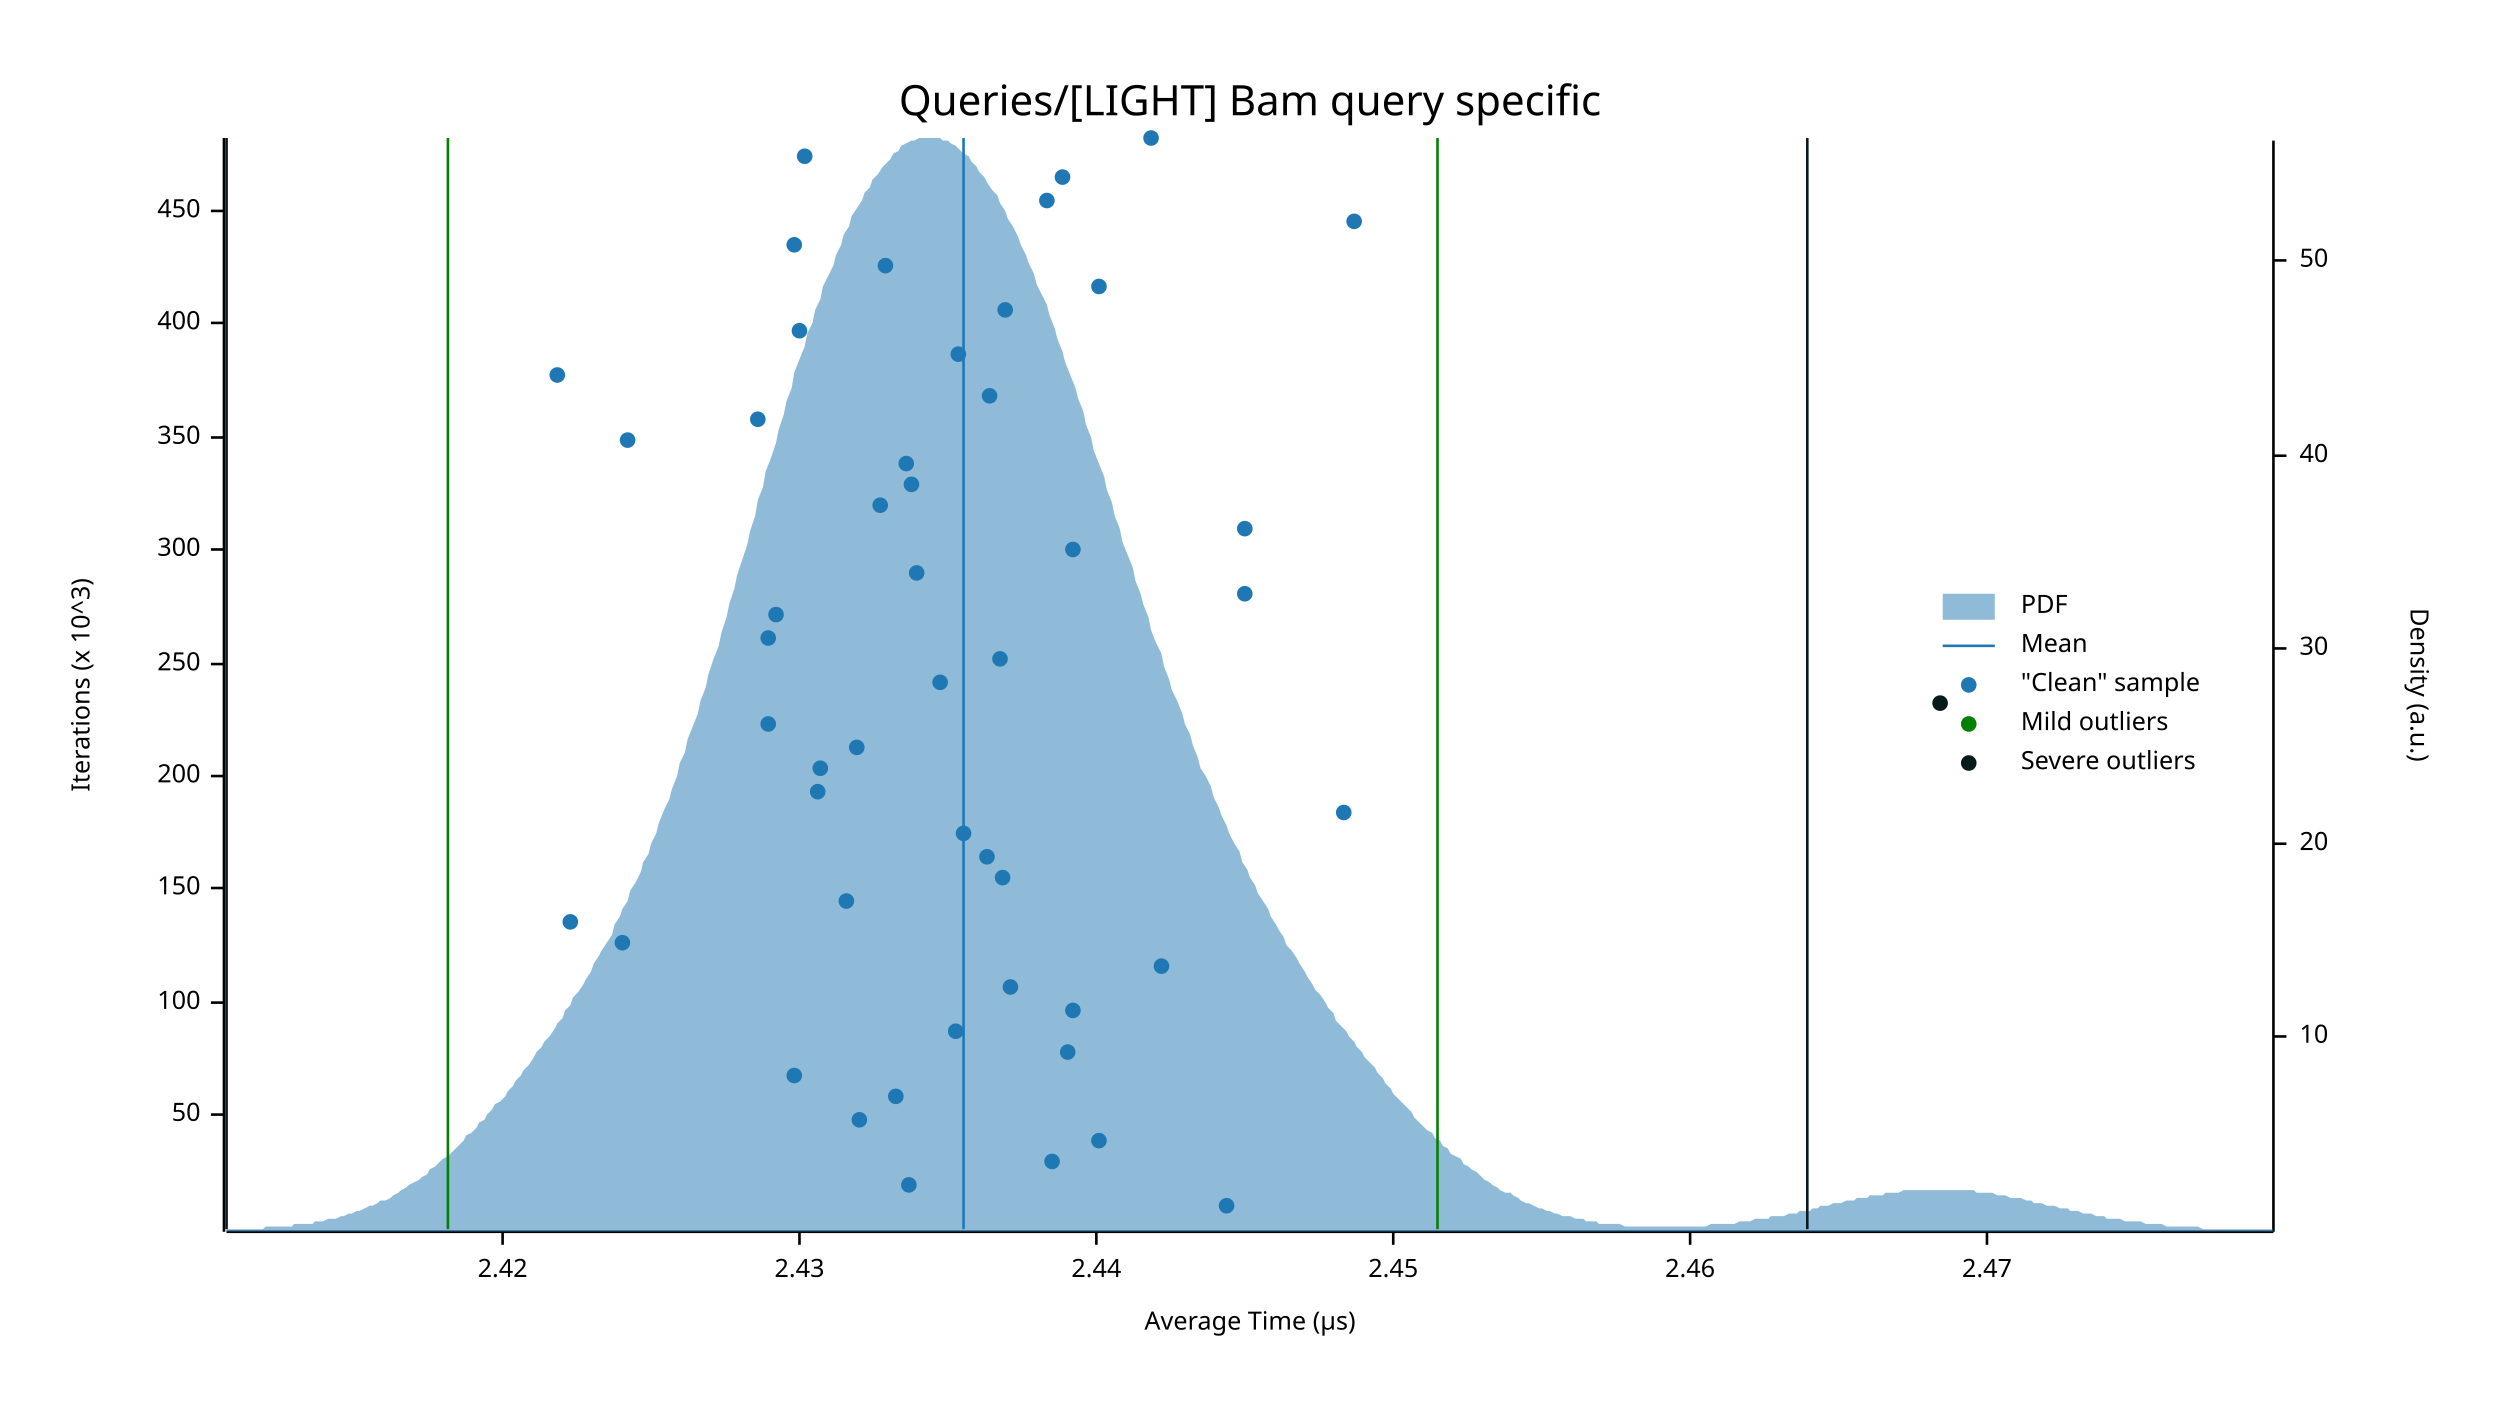
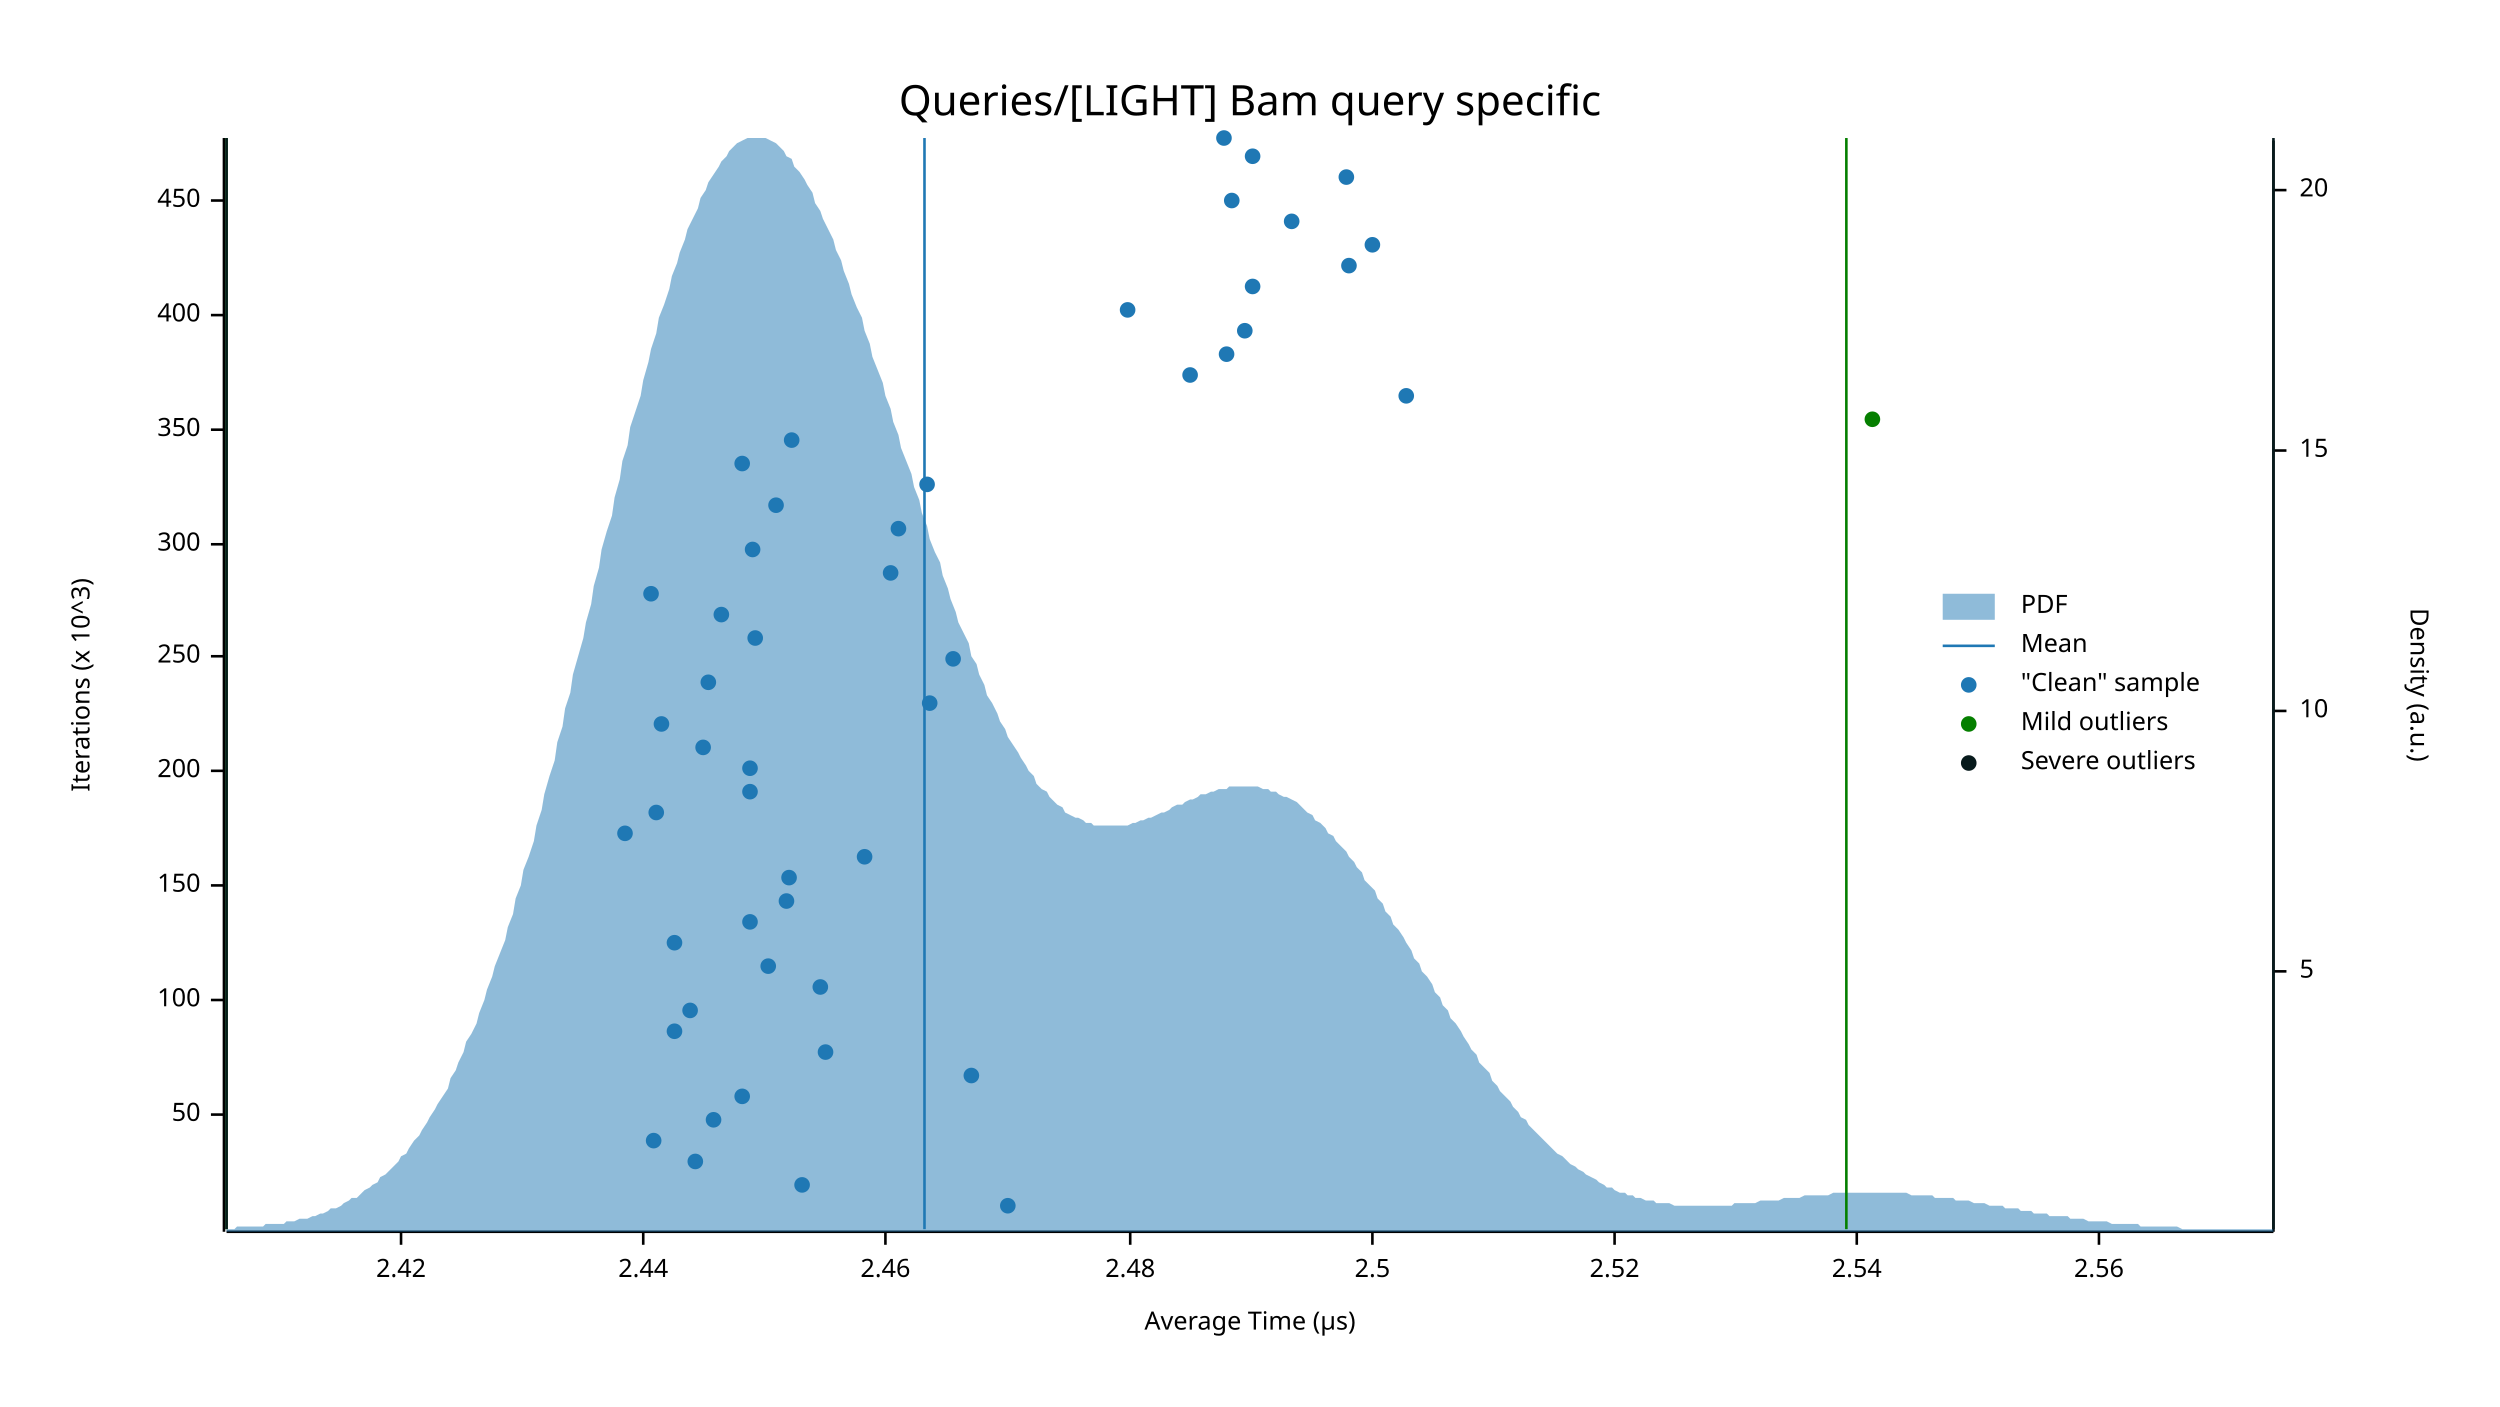
<svg xmlns="http://www.w3.org/2000/svg" width="960" height="540" viewBox="0 0 960 540">
  <text x="480" y="32" dy="0.76em" text-anchor="middle" font-family="sans-serif" font-size="16.129" opacity="1" fill="#000000">
Queries/[LIGHT] Bam query specific
</text>
  <text x="27" y="263" dy="0.76em" text-anchor="middle" font-family="sans-serif" font-size="9.677" opacity="1" fill="#000000" transform="rotate(270, 27, 263)">
Iterations (x 10^3)
</text>
  <text x="480" y="513" dy="-0.5ex" text-anchor="middle" font-family="sans-serif" font-size="9.677" opacity="1" fill="#000000">
Average Time (µs)
</text>
  <polyline fill="none" opacity="1" stroke="#000000" stroke-width="1" points="86,53 86,473 " />
  <text x="77" y="428" dy="0.5ex" text-anchor="end" font-family="sans-serif" font-size="9.677" opacity="1" fill="#000000">
50
</text>
  <polyline fill="none" opacity="1" stroke="#000000" stroke-width="1" points="81,428 86,428 " />
-   <text x="77" y="385" dy="0.5ex" text-anchor="end" font-family="sans-serif" font-size="9.677" opacity="1" fill="#000000">
+   <text x="77" y="384" dy="0.5ex" text-anchor="end" font-family="sans-serif" font-size="9.677" opacity="1" fill="#000000">
100
</text>
-   <polyline fill="none" opacity="1" stroke="#000000" stroke-width="1" points="81,385 86,385 " />
-   <text x="77" y="341" dy="0.5ex" text-anchor="end" font-family="sans-serif" font-size="9.677" opacity="1" fill="#000000">
+   <polyline fill="none" opacity="1" stroke="#000000" stroke-width="1" points="81,384 86,384 " />
+   <text x="77" y="340" dy="0.5ex" text-anchor="end" font-family="sans-serif" font-size="9.677" opacity="1" fill="#000000">
150
</text>
-   <polyline fill="none" opacity="1" stroke="#000000" stroke-width="1" points="81,341 86,341 " />
-   <text x="77" y="298" dy="0.5ex" text-anchor="end" font-family="sans-serif" font-size="9.677" opacity="1" fill="#000000">
+   <polyline fill="none" opacity="1" stroke="#000000" stroke-width="1" points="81,340 86,340 " />
+   <text x="77" y="296" dy="0.5ex" text-anchor="end" font-family="sans-serif" font-size="9.677" opacity="1" fill="#000000">
200
</text>
-   <polyline fill="none" opacity="1" stroke="#000000" stroke-width="1" points="81,298 86,298 " />
-   <text x="77" y="255" dy="0.5ex" text-anchor="end" font-family="sans-serif" font-size="9.677" opacity="1" fill="#000000">
+   <polyline fill="none" opacity="1" stroke="#000000" stroke-width="1" points="81,296 86,296 " />
+   <text x="77" y="252" dy="0.5ex" text-anchor="end" font-family="sans-serif" font-size="9.677" opacity="1" fill="#000000">
250
</text>
-   <polyline fill="none" opacity="1" stroke="#000000" stroke-width="1" points="81,255 86,255 " />
-   <text x="77" y="211" dy="0.5ex" text-anchor="end" font-family="sans-serif" font-size="9.677" opacity="1" fill="#000000">
+   <polyline fill="none" opacity="1" stroke="#000000" stroke-width="1" points="81,252 86,252 " />
+   <text x="77" y="209" dy="0.5ex" text-anchor="end" font-family="sans-serif" font-size="9.677" opacity="1" fill="#000000">
300
</text>
-   <polyline fill="none" opacity="1" stroke="#000000" stroke-width="1" points="81,211 86,211 " />
-   <text x="77" y="168" dy="0.5ex" text-anchor="end" font-family="sans-serif" font-size="9.677" opacity="1" fill="#000000">
+   <polyline fill="none" opacity="1" stroke="#000000" stroke-width="1" points="81,209 86,209 " />
+   <text x="77" y="165" dy="0.5ex" text-anchor="end" font-family="sans-serif" font-size="9.677" opacity="1" fill="#000000">
350
</text>
-   <polyline fill="none" opacity="1" stroke="#000000" stroke-width="1" points="81,168 86,168 " />
-   <text x="77" y="124" dy="0.5ex" text-anchor="end" font-family="sans-serif" font-size="9.677" opacity="1" fill="#000000">
+   <polyline fill="none" opacity="1" stroke="#000000" stroke-width="1" points="81,165 86,165 " />
+   <text x="77" y="121" dy="0.5ex" text-anchor="end" font-family="sans-serif" font-size="9.677" opacity="1" fill="#000000">
400
</text>
-   <polyline fill="none" opacity="1" stroke="#000000" stroke-width="1" points="81,124 86,124 " />
-   <text x="77" y="81" dy="0.5ex" text-anchor="end" font-family="sans-serif" font-size="9.677" opacity="1" fill="#000000">
+   <polyline fill="none" opacity="1" stroke="#000000" stroke-width="1" points="81,121 86,121 " />
+   <text x="77" y="77" dy="0.5ex" text-anchor="end" font-family="sans-serif" font-size="9.677" opacity="1" fill="#000000">
450
</text>
-   <polyline fill="none" opacity="1" stroke="#000000" stroke-width="1" points="81,81 86,81 " />
+   <polyline fill="none" opacity="1" stroke="#000000" stroke-width="1" points="81,77 86,77 " />
  <polyline fill="none" opacity="1" stroke="#000000" stroke-width="1" points="87,473 873,473 " />
-   <text x="193" y="483" dy="0.76em" text-anchor="middle" font-family="sans-serif" font-size="9.677" opacity="1" fill="#000000">
+   <text x="154" y="483" dy="0.76em" text-anchor="middle" font-family="sans-serif" font-size="9.677" opacity="1" fill="#000000">
2.42
</text>
-   <polyline fill="none" opacity="1" stroke="#000000" stroke-width="1" points="193,473 193,478 " />
-   <text x="307" y="483" dy="0.76em" text-anchor="middle" font-family="sans-serif" font-size="9.677" opacity="1" fill="#000000">
- 2.43
- </text>
-   <polyline fill="none" opacity="1" stroke="#000000" stroke-width="1" points="307,473 307,478 " />
-   <text x="421" y="483" dy="0.76em" text-anchor="middle" font-family="sans-serif" font-size="9.677" opacity="1" fill="#000000">
+   <polyline fill="none" opacity="1" stroke="#000000" stroke-width="1" points="154,473 154,478 " />
+   <text x="247" y="483" dy="0.76em" text-anchor="middle" font-family="sans-serif" font-size="9.677" opacity="1" fill="#000000">
2.44
</text>
-   <polyline fill="none" opacity="1" stroke="#000000" stroke-width="1" points="421,473 421,478 " />
-   <text x="535" y="483" dy="0.76em" text-anchor="middle" font-family="sans-serif" font-size="9.677" opacity="1" fill="#000000">
- 2.45
- </text>
-   <polyline fill="none" opacity="1" stroke="#000000" stroke-width="1" points="535,473 535,478 " />
-   <text x="649" y="483" dy="0.76em" text-anchor="middle" font-family="sans-serif" font-size="9.677" opacity="1" fill="#000000">
+   <polyline fill="none" opacity="1" stroke="#000000" stroke-width="1" points="247,473 247,478 " />
+   <text x="340" y="483" dy="0.76em" text-anchor="middle" font-family="sans-serif" font-size="9.677" opacity="1" fill="#000000">
2.46
</text>
-   <polyline fill="none" opacity="1" stroke="#000000" stroke-width="1" points="649,473 649,478 " />
-   <text x="763" y="483" dy="0.76em" text-anchor="middle" font-family="sans-serif" font-size="9.677" opacity="1" fill="#000000">
- 2.47
+   <polyline fill="none" opacity="1" stroke="#000000" stroke-width="1" points="340,473 340,478 " />
+   <text x="434" y="483" dy="0.76em" text-anchor="middle" font-family="sans-serif" font-size="9.677" opacity="1" fill="#000000">
+ 2.48
</text>
-   <polyline fill="none" opacity="1" stroke="#000000" stroke-width="1" points="763,473 763,478 " />
+   <polyline fill="none" opacity="1" stroke="#000000" stroke-width="1" points="434,473 434,478 " />
+   <text x="527" y="483" dy="0.76em" text-anchor="middle" font-family="sans-serif" font-size="9.677" opacity="1" fill="#000000">
+ 2.5
+ </text>
+   <polyline fill="none" opacity="1" stroke="#000000" stroke-width="1" points="527,473 527,478 " />
+   <text x="620" y="483" dy="0.76em" text-anchor="middle" font-family="sans-serif" font-size="9.677" opacity="1" fill="#000000">
+ 2.52
+ </text>
+   <polyline fill="none" opacity="1" stroke="#000000" stroke-width="1" points="620,473 620,478 " />
+   <text x="713" y="483" dy="0.76em" text-anchor="middle" font-family="sans-serif" font-size="9.677" opacity="1" fill="#000000">
+ 2.54
+ </text>
+   <polyline fill="none" opacity="1" stroke="#000000" stroke-width="1" points="713,473 713,478 " />
+   <text x="806" y="483" dy="0.76em" text-anchor="middle" font-family="sans-serif" font-size="9.677" opacity="1" fill="#000000">
+ 2.56
+ </text>
+   <polyline fill="none" opacity="1" stroke="#000000" stroke-width="1" points="806,473 806,478 " />
  <text x="933" y="263" dy="0.76em" text-anchor="middle" font-family="sans-serif" font-size="9.677" opacity="1" fill="#000000" transform="rotate(90, 933, 263)">
Density (a.u.)
</text>
  <polyline fill="none" opacity="1" stroke="#000000" stroke-width="1" points="873,54 873,473 " />
-   <text x="883" y="398" dy="0.5ex" text-anchor="start" font-family="sans-serif" font-size="9.677" opacity="1" fill="#000000">
+   <text x="883" y="373" dy="0.5ex" text-anchor="start" font-family="sans-serif" font-size="9.677" opacity="1" fill="#000000">
+ 5
+ </text>
+   <polyline fill="none" opacity="1" stroke="#000000" stroke-width="1" points="873,373 878,373 " />
+   <text x="883" y="273" dy="0.5ex" text-anchor="start" font-family="sans-serif" font-size="9.677" opacity="1" fill="#000000">
10
</text>
-   <polyline fill="none" opacity="1" stroke="#000000" stroke-width="1" points="873,398 878,398 " />
-   <text x="883" y="324" dy="0.5ex" text-anchor="start" font-family="sans-serif" font-size="9.677" opacity="1" fill="#000000">
+   <polyline fill="none" opacity="1" stroke="#000000" stroke-width="1" points="873,273 878,273 " />
+   <text x="883" y="173" dy="0.5ex" text-anchor="start" font-family="sans-serif" font-size="9.677" opacity="1" fill="#000000">
+ 15
+ </text>
+   <polyline fill="none" opacity="1" stroke="#000000" stroke-width="1" points="873,173 878,173 " />
+   <text x="883" y="73" dy="0.5ex" text-anchor="start" font-family="sans-serif" font-size="9.677" opacity="1" fill="#000000">
20
</text>
-   <polyline fill="none" opacity="1" stroke="#000000" stroke-width="1" points="873,324 878,324 " />
-   <text x="883" y="249" dy="0.5ex" text-anchor="start" font-family="sans-serif" font-size="9.677" opacity="1" fill="#000000">
- 30
- </text>
-   <polyline fill="none" opacity="1" stroke="#000000" stroke-width="1" points="873,249 878,249 " />
-   <text x="883" y="175" dy="0.5ex" text-anchor="start" font-family="sans-serif" font-size="9.677" opacity="1" fill="#000000">
- 40
- </text>
-   <polyline fill="none" opacity="1" stroke="#000000" stroke-width="1" points="873,175 878,175 " />
-   <text x="883" y="100" dy="0.5ex" text-anchor="start" font-family="sans-serif" font-size="9.677" opacity="1" fill="#000000">
- 50
- </text>
-   <polyline fill="none" opacity="1" stroke="#000000" stroke-width="1" points="873,100 878,100 " />
-   <polygon opacity="0.5" fill="#1F78B4" points="87,472 88,472 90,472 91,472 93,472 94,472 96,472 98,472 99,472 101,472 102,471 104,471 105,471 107,471 109,471 110,471 112,471 113,470 115,470 116,470 118,470 120,470 121,469 123,469 124,469 126,468 127,468 129,468 131,467 132,467 134,466 135,466 137,465 138,465 140,464 142,463 143,463 145,462 146,461 148,461 150,460 151,459 153,458 154,457 156,456 157,455 159,454 161,453 162,452 164,451 165,449 167,448 168,447 170,445 172,444 173,443 175,441 176,440 178,438 179,436 181,435 183,433 184,431 186,430 187,428 189,426 190,424 192,423 194,421 195,419 197,417 198,415 200,413 201,411 203,409 205,406 206,404 208,402 209,400 211,398 213,395 214,393 216,391 217,388 219,386 220,383 222,381 224,378 225,376 227,373 228,370 230,367 231,365 233,362 235,359 236,355 238,352 239,349 241,346 242,342 244,339 246,335 247,331 249,328 250,324 252,320 253,316 255,311 257,307 258,303 260,298 261,293 263,289 264,284 266,279 268,274 269,269 271,264 272,259 274,253 276,248 277,243 279,237 280,232 282,226 283,221 285,215 287,209 288,204 290,198 291,192 293,187 294,181 296,176 298,170 299,165 301,159 302,154 304,149 305,143 307,138 309,133 310,128 312,124 313,119 315,115 316,110 318,106 320,102 321,98 323,94 324,90 326,87 327,83 329,80 331,77 332,74 334,72 335,69 337,67 339,64 340,63 342,61 343,59 345,58 346,56 348,55 350,54 351,54 353,53 354,53 356,53 357,53 359,53 361,53 362,54 364,54 365,55 367,56 368,57 370,59 372,60 373,62 375,64 376,66 378,68 379,70 381,73 383,75 384,78 386,81 387,84 389,87 391,91 392,94 394,98 395,101 397,105 398,109 400,113 402,117 403,121 405,126 406,130 408,135 409,139 411,144 413,149 414,153 416,158 417,163 419,168 420,173 422,178 424,183 425,188 427,193 428,198 430,203 431,208 433,213 435,218 436,223 438,228 439,232 441,237 442,242 444,247 446,251 447,256 449,261 450,265 452,269 454,274 455,278 457,282 458,286 460,291 461,295 463,298 465,302 466,306 468,310 469,313 471,317 472,320 474,324 476,327 477,331 479,334 480,337 482,340 483,343 485,346 487,349 488,352 490,355 491,357 493,360 494,363 496,365 498,368 499,370 501,373 502,375 504,378 505,380 507,382 509,385 510,387 512,389 513,392 515,394 517,396 518,398 520,400 521,402 523,404 524,406 526,408 528,410 529,412 531,414 532,416 534,418 535,420 537,422 539,424 540,425 542,427 543,429 545,431 546,432 548,434 550,435 551,437 553,438 554,440 556,441 557,443 559,444 561,445 562,447 564,448 565,449 567,450 568,451 570,453 572,454 573,455 575,456 576,457 578,458 580,458 581,459 583,460 584,461 586,462 587,462 589,463 591,464 592,464 594,465 595,465 597,466 598,466 600,467 602,467 603,467 605,468 606,468 608,468 609,469 611,469 613,469 614,470 616,470 617,470 619,470 620,470 622,470 624,471 625,471 627,471 628,471 630,471 632,471 633,471 635,471 636,471 638,471 639,471 641,471 643,471 644,471 646,471 647,471 649,471 650,471 652,471 654,471 655,471 657,470 658,470 660,470 661,470 663,470 665,470 666,470 668,469 669,469 671,469 672,469 674,468 676,468 677,468 679,468 680,467 682,467 683,467 685,467 687,466 688,466 690,466 691,465 693,465 695,465 696,464 698,464 699,463 701,463 702,463 704,462 706,462 707,462 709,461 710,461 712,461 713,460 715,460 717,460 718,459 720,459 721,459 723,459 724,458 726,458 728,458 729,458 731,457 732,457 734,457 735,457 737,457 739,457 740,457 742,457 743,457 745,457 746,457 748,457 750,457 751,457 753,457 754,457 756,457 758,457 759,458 761,458 762,458 764,458 765,458 767,459 769,459 770,459 772,460 773,460 775,460 776,460 778,461 780,461 781,462 783,462 784,462 786,463 787,463 789,463 791,464 792,464 794,464 795,465 797,465 798,465 800,466 802,466 803,466 805,467 806,467 808,467 809,468 811,468 813,468 814,468 816,469 817,469 819,469 821,469 822,469 824,470 825,470 827,470 828,470 830,470 832,471 833,471 835,471 836,471 838,471 839,471 841,471 843,471 844,471 846,472 847,472 849,472 850,472 852,472 854,472 855,472 857,472 858,472 860,472 861,472 863,472 865,472 866,472 868,472 869,472 871,472 873,472 873,473 87,473 " />
-   <polyline fill="none" opacity="1" stroke="#1F78B4" stroke-width="1" points="370,472 370,53 " />
-   <polyline fill="none" opacity="1" stroke="#057F00" stroke-width="1" points="172,472 172,53 " />
-   <polyline fill="none" opacity="1" stroke="#057F00" stroke-width="1" points="552,472 552,53 " />
+   <polyline fill="none" opacity="1" stroke="#000000" stroke-width="1" points="873,73 878,73 " />
+   <polygon opacity="0.5" fill="#1F78B4" points="87,472 88,472 90,472 91,471 93,471 94,471 96,471 98,471 99,471 101,471 102,470 104,470 105,470 107,470 109,470 110,469 112,469 113,469 115,468 116,468 118,468 120,467 121,467 123,466 124,466 126,465 127,464 129,464 131,463 132,462 134,461 135,460 137,460 138,459 140,457 142,456 143,455 145,454 146,452 148,451 150,449 151,448 153,446 154,444 156,443 157,441 159,438 161,436 162,434 164,431 165,429 167,426 168,424 170,421 172,418 173,414 175,411 176,408 178,404 179,400 181,397 183,393 184,389 186,384 187,380 189,375 190,371 192,366 194,361 195,356 197,351 198,345 200,340 201,334 203,329 205,323 206,317 208,311 209,305 211,298 213,292 214,285 216,279 217,272 219,266 220,259 222,252 224,245 225,239 227,232 228,225 230,218 231,211 233,204 235,198 236,191 238,184 239,177 241,171 242,164 244,158 246,152 247,146 249,139 250,134 252,128 253,122 255,117 257,111 258,106 260,101 261,97 263,92 264,88 266,84 268,80 269,76 271,73 272,70 274,67 276,64 277,62 279,60 280,58 282,56 283,55 285,54 287,53 288,53 290,53 291,53 293,53 294,53 296,54 298,55 299,56 301,58 302,60 304,61 305,64 307,66 309,69 310,71 312,74 313,78 315,81 316,84 318,88 320,92 321,96 323,100 324,104 326,109 327,113 329,118 331,122 332,127 334,132 335,137 337,142 339,147 340,152 342,157 343,162 345,167 346,172 348,177 350,182 351,187 353,192 354,197 356,202 357,207 359,212 361,216 362,221 364,226 365,230 367,235 368,239 370,243 372,247 373,252 375,255 376,259 378,263 379,267 381,270 383,274 384,277 386,280 387,283 389,286 391,289 392,291 394,294 395,296 397,298 398,301 400,303 402,304 403,306 405,308 406,309 408,310 409,312 411,313 413,314 414,314 416,315 417,316 419,316 420,317 422,317 424,317 425,317 427,317 428,317 430,317 431,317 433,317 435,316 436,316 438,315 439,315 441,314 442,314 444,313 446,312 447,312 449,311 450,310 452,309 454,309 455,308 457,307 458,307 460,306 461,305 463,305 465,304 466,304 468,303 469,303 471,303 472,302 474,302 476,302 477,302 479,302 480,302 482,302 483,302 485,303 487,303 488,304 490,304 491,305 493,306 494,306 496,307 498,308 499,309 501,311 502,312 504,313 505,315 507,316 509,318 510,320 512,321 513,323 515,325 517,327 518,329 520,331 521,333 523,335 524,338 526,340 528,342 529,345 531,347 532,350 534,352 535,355 537,357 539,360 540,362 542,365 543,368 545,370 546,373 548,375 550,378 551,381 553,383 554,386 556,388 557,391 559,393 561,396 562,398 564,401 565,403 567,405 568,408 570,410 572,412 573,415 575,417 576,419 578,421 580,423 581,425 583,427 584,429 586,430 587,432 589,434 591,436 592,437 594,439 595,440 597,442 598,443 600,444 602,446 603,447 605,448 606,449 608,450 609,451 611,452 613,453 614,454 616,455 617,456 619,456 620,457 622,458 624,458 625,459 627,459 628,460 630,460 632,461 633,461 635,461 636,462 638,462 639,462 641,462 643,463 644,463 646,463 647,463 649,463 650,463 652,463 654,463 655,463 657,463 658,463 660,463 661,463 663,463 665,463 666,462 668,462 669,462 671,462 672,462 674,462 676,461 677,461 679,461 680,461 682,461 683,461 685,460 687,460 688,460 690,460 691,460 693,459 695,459 696,459 698,459 699,459 701,459 702,459 704,458 706,458 707,458 709,458 710,458 712,458 713,458 715,458 717,458 718,458 720,458 721,458 723,458 724,458 726,458 728,458 729,458 731,458 732,458 734,459 735,459 737,459 739,459 740,459 742,459 743,460 745,460 746,460 748,460 750,460 751,461 753,461 754,461 756,461 758,462 759,462 761,462 762,462 764,463 765,463 767,463 769,463 770,464 772,464 773,464 775,464 776,465 778,465 780,465 781,466 783,466 784,466 786,466 787,467 789,467 791,467 792,467 794,467 795,468 797,468 798,468 800,468 802,469 803,469 805,469 806,469 808,469 809,469 811,470 813,470 814,470 816,470 817,470 819,470 821,470 822,471 824,471 825,471 827,471 828,471 830,471 832,471 833,471 835,471 836,471 838,472 839,472 841,472 843,472 844,472 846,472 847,472 849,472 850,472 852,472 854,472 855,472 857,472 858,472 860,472 861,472 863,472 865,472 866,472 868,472 869,472 871,472 873,472 873,473 87,473 " />
+   <polyline fill="none" opacity="1" stroke="#1F78B4" stroke-width="1" points="355,472 355,53 " />
+   <polyline fill="none" opacity="1" stroke="#057F00" stroke-width="1" points="87,472 87,53 " />
+   <polyline fill="none" opacity="1" stroke="#057F00" stroke-width="1" points="709,472 709,53 " />
  <polyline fill="none" opacity="1" stroke="#071A1C" stroke-width="1" points="87,472 87,53 " />
-   <polyline fill="none" opacity="1" stroke="#071A1C" stroke-width="1" points="694,472 694,53 " />
-   <circle cx="471" cy="463" r="3" opacity="1" fill="#1F78B4" stroke="none" stroke-width="1" />
-   <circle cx="349" cy="455" r="3" opacity="1" fill="#1F78B4" stroke="none" stroke-width="1" />
-   <circle cx="404" cy="446" r="3" opacity="1" fill="#1F78B4" stroke="none" stroke-width="1" />
-   <circle cx="422" cy="438" r="3" opacity="1" fill="#1F78B4" stroke="none" stroke-width="1" />
-   <circle cx="330" cy="430" r="3" opacity="1" fill="#1F78B4" stroke="none" stroke-width="1" />
-   <circle cx="344" cy="421" r="3" opacity="1" fill="#1F78B4" stroke="none" stroke-width="1" />
-   <circle cx="305" cy="413" r="3" opacity="1" fill="#1F78B4" stroke="none" stroke-width="1" />
-   <circle cx="410" cy="404" r="3" opacity="1" fill="#1F78B4" stroke="none" stroke-width="1" />
-   <circle cx="367" cy="396" r="3" opacity="1" fill="#1F78B4" stroke="none" stroke-width="1" />
-   <circle cx="412" cy="388" r="3" opacity="1" fill="#1F78B4" stroke="none" stroke-width="1" />
-   <circle cx="388" cy="379" r="3" opacity="1" fill="#1F78B4" stroke="none" stroke-width="1" />
-   <circle cx="446" cy="371" r="3" opacity="1" fill="#1F78B4" stroke="none" stroke-width="1" />
-   <circle cx="239" cy="362" r="3" opacity="1" fill="#1F78B4" stroke="none" stroke-width="1" />
-   <circle cx="219" cy="354" r="3" opacity="1" fill="#1F78B4" stroke="none" stroke-width="1" />
-   <circle cx="325" cy="346" r="3" opacity="1" fill="#1F78B4" stroke="none" stroke-width="1" />
-   <circle cx="385" cy="337" r="3" opacity="1" fill="#1F78B4" stroke="none" stroke-width="1" />
-   <circle cx="379" cy="329" r="3" opacity="1" fill="#1F78B4" stroke="none" stroke-width="1" />
-   <circle cx="370" cy="320" r="3" opacity="1" fill="#1F78B4" stroke="none" stroke-width="1" />
-   <circle cx="516" cy="312" r="3" opacity="1" fill="#1F78B4" stroke="none" stroke-width="1" />
-   <circle cx="314" cy="304" r="3" opacity="1" fill="#1F78B4" stroke="none" stroke-width="1" />
-   <circle cx="315" cy="295" r="3" opacity="1" fill="#1F78B4" stroke="none" stroke-width="1" />
-   <circle cx="329" cy="287" r="3" opacity="1" fill="#1F78B4" stroke="none" stroke-width="1" />
-   <circle cx="295" cy="278" r="3" opacity="1" fill="#1F78B4" stroke="none" stroke-width="1" />
-   <circle cx="361" cy="262" r="3" opacity="1" fill="#1F78B4" stroke="none" stroke-width="1" />
-   <circle cx="384" cy="253" r="3" opacity="1" fill="#1F78B4" stroke="none" stroke-width="1" />
-   <circle cx="295" cy="245" r="3" opacity="1" fill="#1F78B4" stroke="none" stroke-width="1" />
-   <circle cx="298" cy="236" r="3" opacity="1" fill="#1F78B4" stroke="none" stroke-width="1" />
-   <circle cx="478" cy="228" r="3" opacity="1" fill="#1F78B4" stroke="none" stroke-width="1" />
-   <circle cx="352" cy="220" r="3" opacity="1" fill="#1F78B4" stroke="none" stroke-width="1" />
-   <circle cx="412" cy="211" r="3" opacity="1" fill="#1F78B4" stroke="none" stroke-width="1" />
-   <circle cx="478" cy="203" r="3" opacity="1" fill="#1F78B4" stroke="none" stroke-width="1" />
-   <circle cx="338" cy="194" r="3" opacity="1" fill="#1F78B4" stroke="none" stroke-width="1" />
-   <circle cx="350" cy="186" r="3" opacity="1" fill="#1F78B4" stroke="none" stroke-width="1" />
-   <circle cx="348" cy="178" r="3" opacity="1" fill="#1F78B4" stroke="none" stroke-width="1" />
-   <circle cx="241" cy="169" r="3" opacity="1" fill="#1F78B4" stroke="none" stroke-width="1" />
-   <circle cx="291" cy="161" r="3" opacity="1" fill="#1F78B4" stroke="none" stroke-width="1" />
-   <circle cx="380" cy="152" r="3" opacity="1" fill="#1F78B4" stroke="none" stroke-width="1" />
-   <circle cx="214" cy="144" r="3" opacity="1" fill="#1F78B4" stroke="none" stroke-width="1" />
-   <circle cx="368" cy="136" r="3" opacity="1" fill="#1F78B4" stroke="none" stroke-width="1" />
-   <circle cx="307" cy="127" r="3" opacity="1" fill="#1F78B4" stroke="none" stroke-width="1" />
-   <circle cx="386" cy="119" r="3" opacity="1" fill="#1F78B4" stroke="none" stroke-width="1" />
-   <circle cx="422" cy="110" r="3" opacity="1" fill="#1F78B4" stroke="none" stroke-width="1" />
-   <circle cx="340" cy="102" r="3" opacity="1" fill="#1F78B4" stroke="none" stroke-width="1" />
-   <circle cx="305" cy="94" r="3" opacity="1" fill="#1F78B4" stroke="none" stroke-width="1" />
-   <circle cx="520" cy="85" r="3" opacity="1" fill="#1F78B4" stroke="none" stroke-width="1" />
-   <circle cx="402" cy="77" r="3" opacity="1" fill="#1F78B4" stroke="none" stroke-width="1" />
-   <circle cx="408" cy="68" r="3" opacity="1" fill="#1F78B4" stroke="none" stroke-width="1" />
-   <circle cx="309" cy="60" r="3" opacity="1" fill="#1F78B4" stroke="none" stroke-width="1" />
-   <circle cx="442" cy="53" r="3" opacity="1" fill="#1F78B4" stroke="none" stroke-width="1" />
-   <circle cx="745" cy="270" r="3" opacity="1" fill="#071A1C" stroke="none" stroke-width="1" />
+   <polyline fill="none" opacity="1" stroke="#071A1C" stroke-width="1" points="873,472 873,53 " />
+   <circle cx="387" cy="463" r="3" opacity="1" fill="#1F78B4" stroke="none" stroke-width="1" />
+   <circle cx="308" cy="455" r="3" opacity="1" fill="#1F78B4" stroke="none" stroke-width="1" />
+   <circle cx="267" cy="446" r="3" opacity="1" fill="#1F78B4" stroke="none" stroke-width="1" />
+   <circle cx="251" cy="438" r="3" opacity="1" fill="#1F78B4" stroke="none" stroke-width="1" />
+   <circle cx="274" cy="430" r="3" opacity="1" fill="#1F78B4" stroke="none" stroke-width="1" />
+   <circle cx="285" cy="421" r="3" opacity="1" fill="#1F78B4" stroke="none" stroke-width="1" />
+   <circle cx="373" cy="413" r="3" opacity="1" fill="#1F78B4" stroke="none" stroke-width="1" />
+   <circle cx="317" cy="404" r="3" opacity="1" fill="#1F78B4" stroke="none" stroke-width="1" />
+   <circle cx="259" cy="396" r="3" opacity="1" fill="#1F78B4" stroke="none" stroke-width="1" />
+   <circle cx="265" cy="388" r="3" opacity="1" fill="#1F78B4" stroke="none" stroke-width="1" />
+   <circle cx="315" cy="379" r="3" opacity="1" fill="#1F78B4" stroke="none" stroke-width="1" />
+   <circle cx="295" cy="371" r="3" opacity="1" fill="#1F78B4" stroke="none" stroke-width="1" />
+   <circle cx="259" cy="362" r="3" opacity="1" fill="#1F78B4" stroke="none" stroke-width="1" />
+   <circle cx="288" cy="354" r="3" opacity="1" fill="#1F78B4" stroke="none" stroke-width="1" />
+   <circle cx="302" cy="346" r="3" opacity="1" fill="#1F78B4" stroke="none" stroke-width="1" />
+   <circle cx="303" cy="337" r="3" opacity="1" fill="#1F78B4" stroke="none" stroke-width="1" />
+   <circle cx="332" cy="329" r="3" opacity="1" fill="#1F78B4" stroke="none" stroke-width="1" />
+   <circle cx="240" cy="320" r="3" opacity="1" fill="#1F78B4" stroke="none" stroke-width="1" />
+   <circle cx="252" cy="312" r="3" opacity="1" fill="#1F78B4" stroke="none" stroke-width="1" />
+   <circle cx="288" cy="304" r="3" opacity="1" fill="#1F78B4" stroke="none" stroke-width="1" />
+   <circle cx="288" cy="295" r="3" opacity="1" fill="#1F78B4" stroke="none" stroke-width="1" />
+   <circle cx="270" cy="287" r="3" opacity="1" fill="#1F78B4" stroke="none" stroke-width="1" />
+   <circle cx="254" cy="278" r="3" opacity="1" fill="#1F78B4" stroke="none" stroke-width="1" />
+   <circle cx="357" cy="270" r="3" opacity="1" fill="#1F78B4" stroke="none" stroke-width="1" />
+   <circle cx="272" cy="262" r="3" opacity="1" fill="#1F78B4" stroke="none" stroke-width="1" />
+   <circle cx="366" cy="253" r="3" opacity="1" fill="#1F78B4" stroke="none" stroke-width="1" />
+   <circle cx="290" cy="245" r="3" opacity="1" fill="#1F78B4" stroke="none" stroke-width="1" />
+   <circle cx="277" cy="236" r="3" opacity="1" fill="#1F78B4" stroke="none" stroke-width="1" />
+   <circle cx="250" cy="228" r="3" opacity="1" fill="#1F78B4" stroke="none" stroke-width="1" />
+   <circle cx="342" cy="220" r="3" opacity="1" fill="#1F78B4" stroke="none" stroke-width="1" />
+   <circle cx="289" cy="211" r="3" opacity="1" fill="#1F78B4" stroke="none" stroke-width="1" />
+   <circle cx="345" cy="203" r="3" opacity="1" fill="#1F78B4" stroke="none" stroke-width="1" />
+   <circle cx="298" cy="194" r="3" opacity="1" fill="#1F78B4" stroke="none" stroke-width="1" />
+   <circle cx="356" cy="186" r="3" opacity="1" fill="#1F78B4" stroke="none" stroke-width="1" />
+   <circle cx="285" cy="178" r="3" opacity="1" fill="#1F78B4" stroke="none" stroke-width="1" />
+   <circle cx="304" cy="169" r="3" opacity="1" fill="#1F78B4" stroke="none" stroke-width="1" />
+   <circle cx="540" cy="152" r="3" opacity="1" fill="#1F78B4" stroke="none" stroke-width="1" />
+   <circle cx="457" cy="144" r="3" opacity="1" fill="#1F78B4" stroke="none" stroke-width="1" />
+   <circle cx="471" cy="136" r="3" opacity="1" fill="#1F78B4" stroke="none" stroke-width="1" />
+   <circle cx="478" cy="127" r="3" opacity="1" fill="#1F78B4" stroke="none" stroke-width="1" />
+   <circle cx="433" cy="119" r="3" opacity="1" fill="#1F78B4" stroke="none" stroke-width="1" />
+   <circle cx="481" cy="110" r="3" opacity="1" fill="#1F78B4" stroke="none" stroke-width="1" />
+   <circle cx="518" cy="102" r="3" opacity="1" fill="#1F78B4" stroke="none" stroke-width="1" />
+   <circle cx="527" cy="94" r="3" opacity="1" fill="#1F78B4" stroke="none" stroke-width="1" />
+   <circle cx="496" cy="85" r="3" opacity="1" fill="#1F78B4" stroke="none" stroke-width="1" />
+   <circle cx="473" cy="77" r="3" opacity="1" fill="#1F78B4" stroke="none" stroke-width="1" />
+   <circle cx="517" cy="68" r="3" opacity="1" fill="#1F78B4" stroke="none" stroke-width="1" />
+   <circle cx="481" cy="60" r="3" opacity="1" fill="#1F78B4" stroke="none" stroke-width="1" />
+   <circle cx="470" cy="53" r="3" opacity="1" fill="#1F78B4" stroke="none" stroke-width="1" />
+   <circle cx="719" cy="161" r="3" opacity="1" fill="#057F00" stroke="none" stroke-width="1" />
  <text x="776" y="228" dy="0.76em" text-anchor="start" font-family="sans-serif" font-size="9.677" opacity="1" fill="#000000">
PDF
</text>
  <text x="776" y="243" dy="0.76em" text-anchor="start" font-family="sans-serif" font-size="9.677" opacity="1" fill="#000000">
Mean
</text>
  <text x="776" y="258" dy="0.76em" text-anchor="start" font-family="sans-serif" font-size="9.677" opacity="1" fill="#000000">
"Clean" sample
</text>
  <text x="776" y="273" dy="0.76em" text-anchor="start" font-family="sans-serif" font-size="9.677" opacity="1" fill="#000000">
Mild outliers
</text>
  <text x="776" y="288" dy="0.76em" text-anchor="start" font-family="sans-serif" font-size="9.677" opacity="1" fill="#000000">
Severe outliers
</text>
  <rect x="746" y="228" width="20" height="10" opacity="0.5" fill="#1F78B4" stroke="none" />
  <polyline fill="none" opacity="1" stroke="#1F78B4" stroke-width="1" points="746,248 766,248 " />
  <circle cx="756" cy="263" r="3" opacity="1" fill="#1F78B4" stroke="none" stroke-width="1" />
  <circle cx="756" cy="278" r="3" opacity="1" fill="#057F00" stroke="none" stroke-width="1" />
  <circle cx="756" cy="293" r="3" opacity="1" fill="#071A1C" stroke="none" stroke-width="1" />
</svg>
